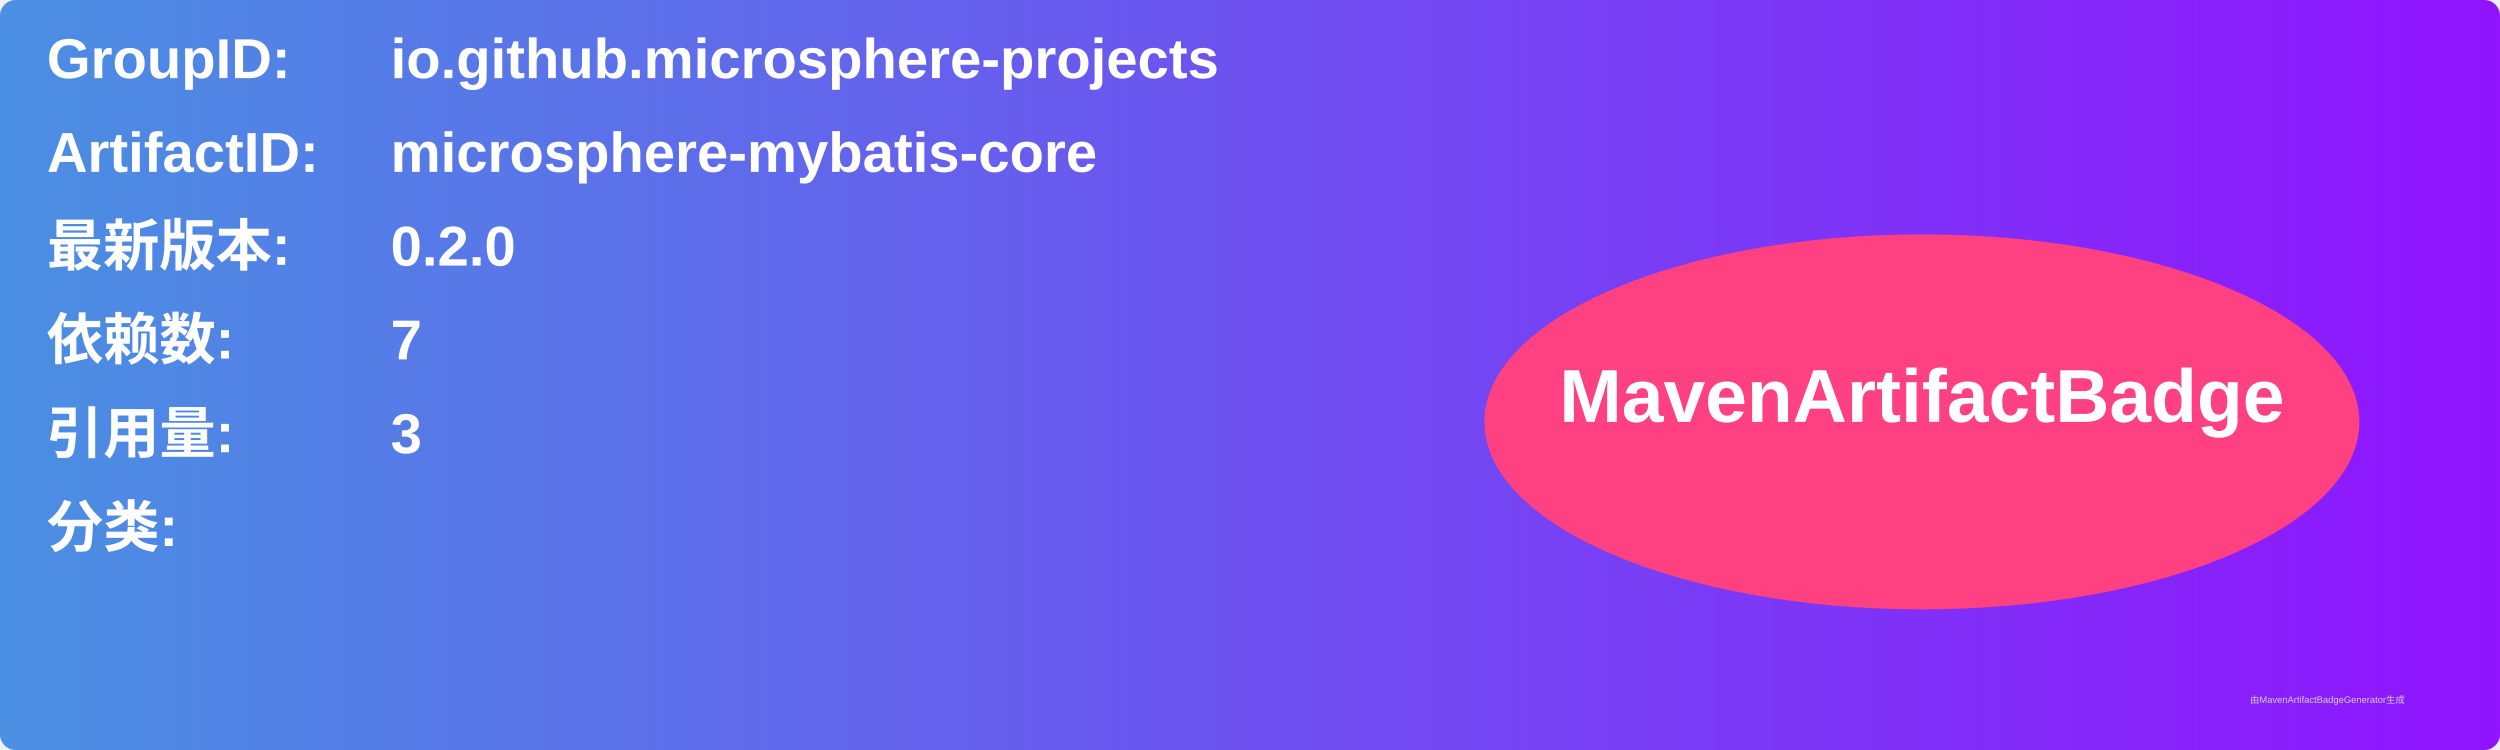
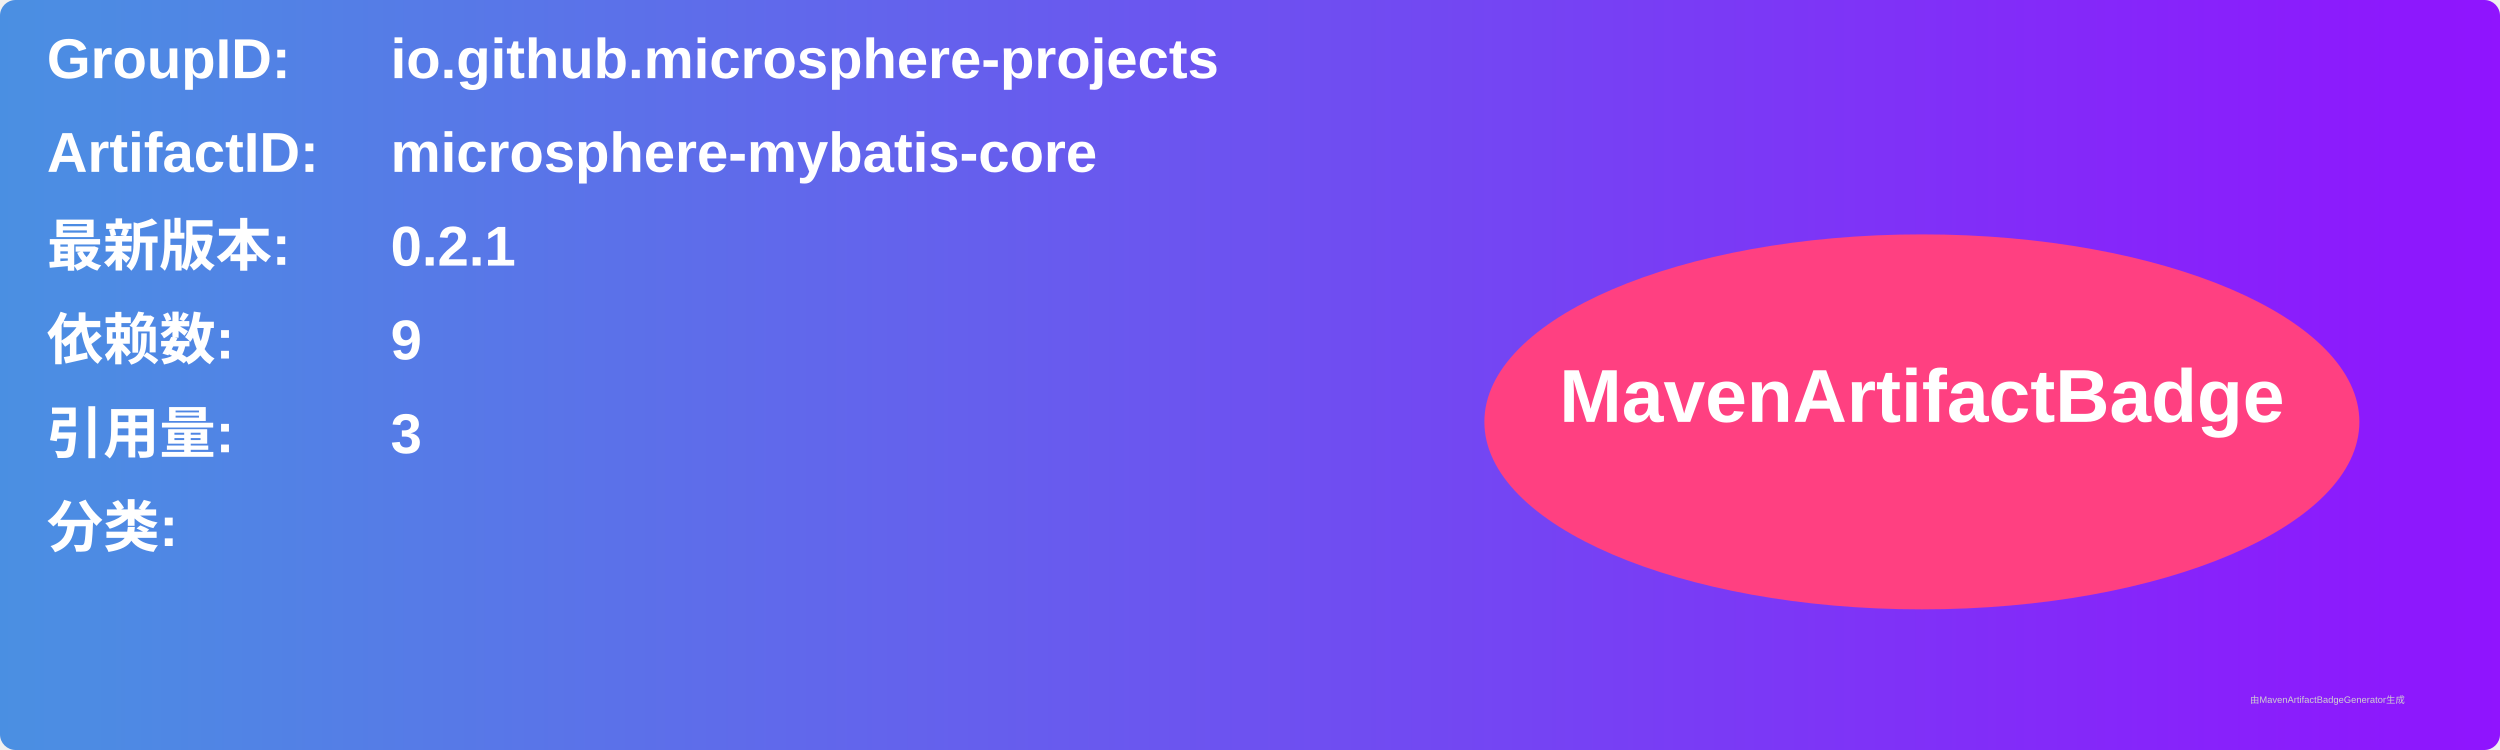
<svg xmlns="http://www.w3.org/2000/svg" width="800" height="240" viewBox="0 0 800 240">
  <linearGradient id="grad" x1="0%" y1="0%" x2="100%" y2="0%">
    <stop offset="0%" stop-color="#4a90e2" />
    <stop offset="100%" stop-color="#9013fe" />
  </linearGradient>
  <rect width="100%" height="100%" rx="5" ry="5" fill="url(#grad)" />
  <g transform="translate(15, 15)">
    <text x="0" y="10" font-family="Arial" font-size="18" fill="white" font-weight="bold" width="260">GroupID:</text>
    <text x="110" y="10" font-family="Arial" font-size="18" fill="white" font-weight="bold" width="460">io.github.microsphere-projects</text>
    <text x="0" y="40" font-family="Arial" font-size="18" fill="white" font-weight="bold" width="260">ArtifactID:</text>
    <text x="110" y="40" font-family="Arial" font-size="18" fill="white" font-weight="bold" width="460">microsphere-mybatis-core</text>
    <text x="0" y="70" font-family="Arial" font-size="18" fill="white" font-weight="bold">最新版本:</text>
    <text x="110" y="70" font-family="Arial" font-size="18" fill="white" font-weight="bold">
-       <tspan font-weight="bold">0.2.0</tspan>
+       <tspan font-weight="bold">0.2.1</tspan>
    </text>
    <text x="0" y="100" font-family="Arial" font-size="18" fill="white" font-weight="bold">依赖数: </text>
    <text x="110" y="100" font-family="Arial" font-size="18" fill="white">
-       <tspan font-weight="bold">7</tspan>
+       <tspan font-weight="bold">9</tspan>
    </text>
    <text x="0" y="130" font-family="Arial" font-size="18" fill="white" font-weight="bold">引用量: </text>
    <text x="110" y="130" font-family="Arial" font-size="18" fill="white">
      <tspan font-weight="bold">3</tspan>
    </text>
    <text x="0" y="160" font-family="Arial" font-size="18" fill="white" font-weight="bold">分类:</text>
    <text x="10" y="190" font-family="Arial" font-size="10" fill="white">
      <tspan font-weight="bold" />
    </text>
    <ellipse cx="600" cy="120" rx="140" ry="60" fill="#ff4081" />
    <text x="600" y="120" text-anchor="middle" font-family="Arial" font-size="24" fill="white" font-weight="bold">MavenArtifactBadge</text>
  </g>
  <text x="720" y="225" font-family="Arial" font-size="3" fill="#d0d0d0">由MavenArtifactBadgeGenerator生成</text>
</svg>
